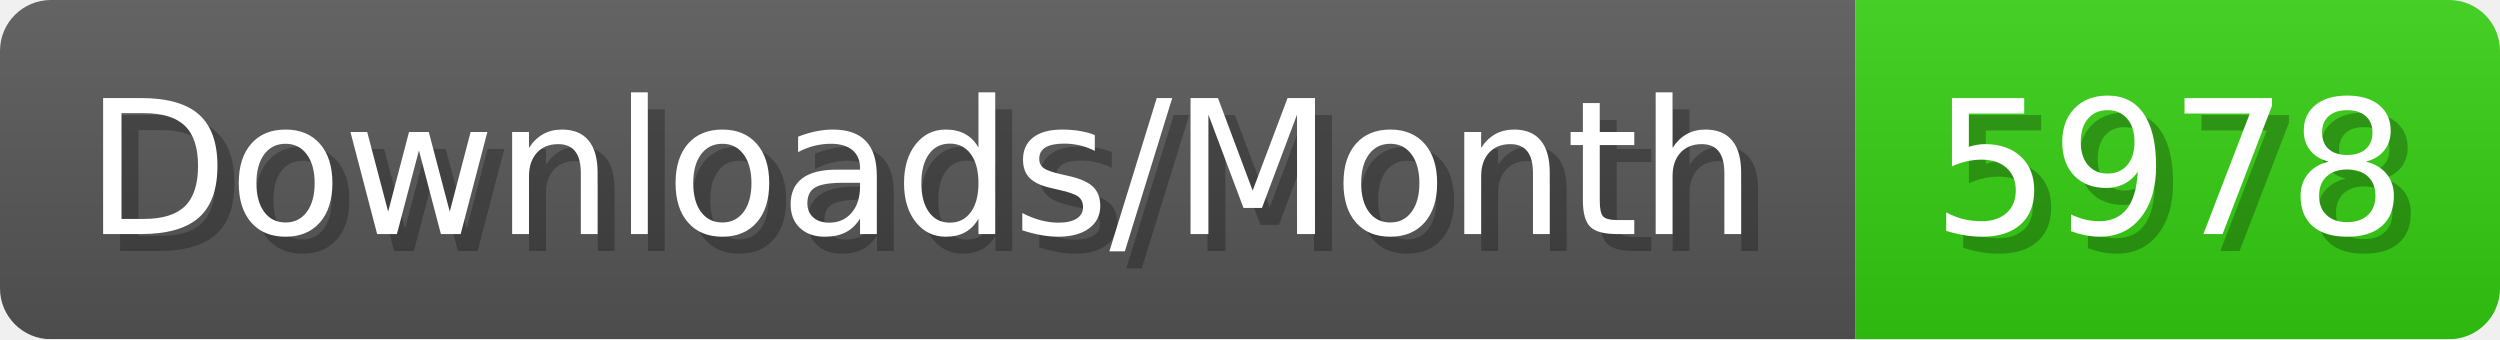
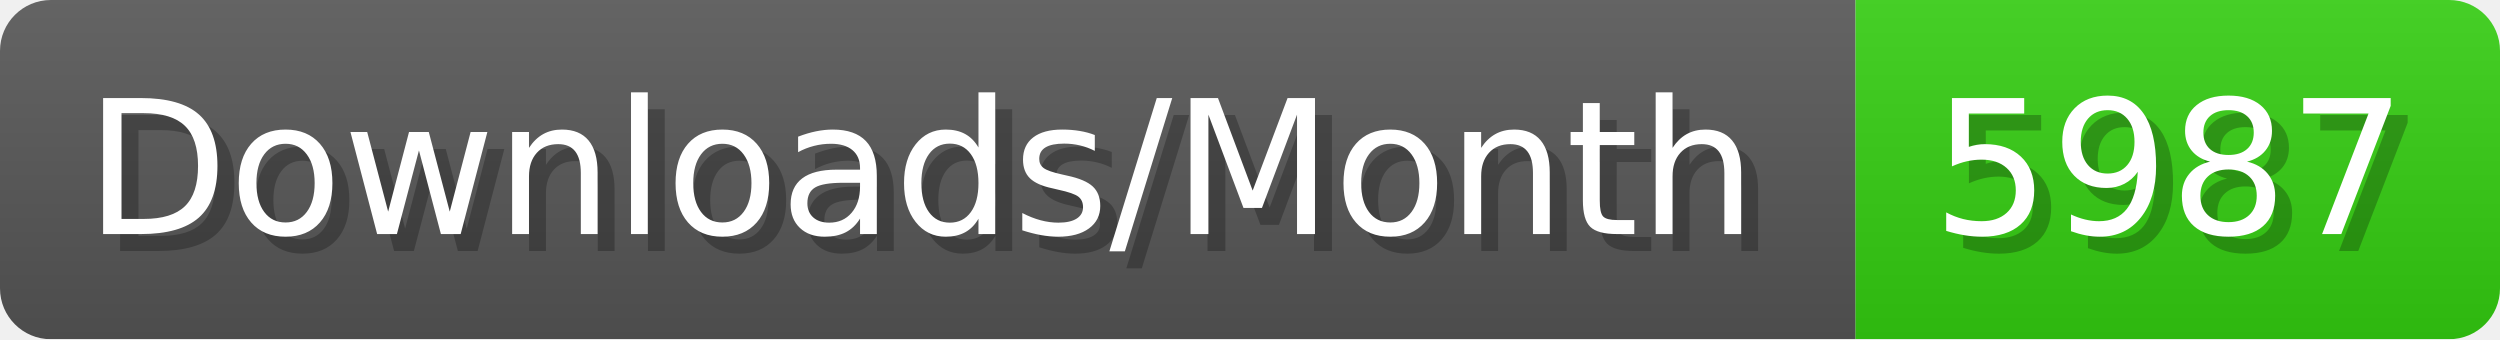
- <svg xmlns="http://www.w3.org/2000/svg" width="147.4" height="20" viewBox="0 0 1474 200" role="img" aria-label="Downloads/Month: 5978">
+ <svg xmlns="http://www.w3.org/2000/svg" width="147.4" height="20" viewBox="0 0 1474 200" role="img" aria-label="Downloads/Month: 5987">
  <linearGradient id="YlXUI" x2="0" y2="100%">
    <stop offset="0" stop-opacity=".1" stop-color="#EEE" />
    <stop offset="1" stop-opacity=".1" />
  </linearGradient>
  <mask id="JHhop">
    <rect width="1474" height="200" rx="30" fill="#FFF" />
  </mask>
  <g mask="url(#JHhop)">
    <rect width="1094" height="200" fill="#555" />
    <rect width="380" height="200" fill="#3C1" x="1094" />
    <rect width="1474" height="200" fill="url(#YlXUI)" />
  </g>
  <g aria-hidden="true" fill="#fff" text-anchor="start" font-family="Verdana,DejaVu Sans,sans-serif" font-size="110">
    <text x="60" y="148" textLength="994" fill="#000" opacity="0.25">Downloads/Month</text>
    <text x="50" y="138" textLength="994">Downloads/Month</text>
-     <text x="1149" y="148" textLength="280" fill="#000" opacity="0.25">5978</text>
-     <text x="1139" y="138" textLength="280">5978</text>
+     <text x="1149" y="148" textLength="280" fill="#000" opacity="0.25">5987</text>
+     <text x="1139" y="138" textLength="280">5987</text>
  </g>
</svg>
